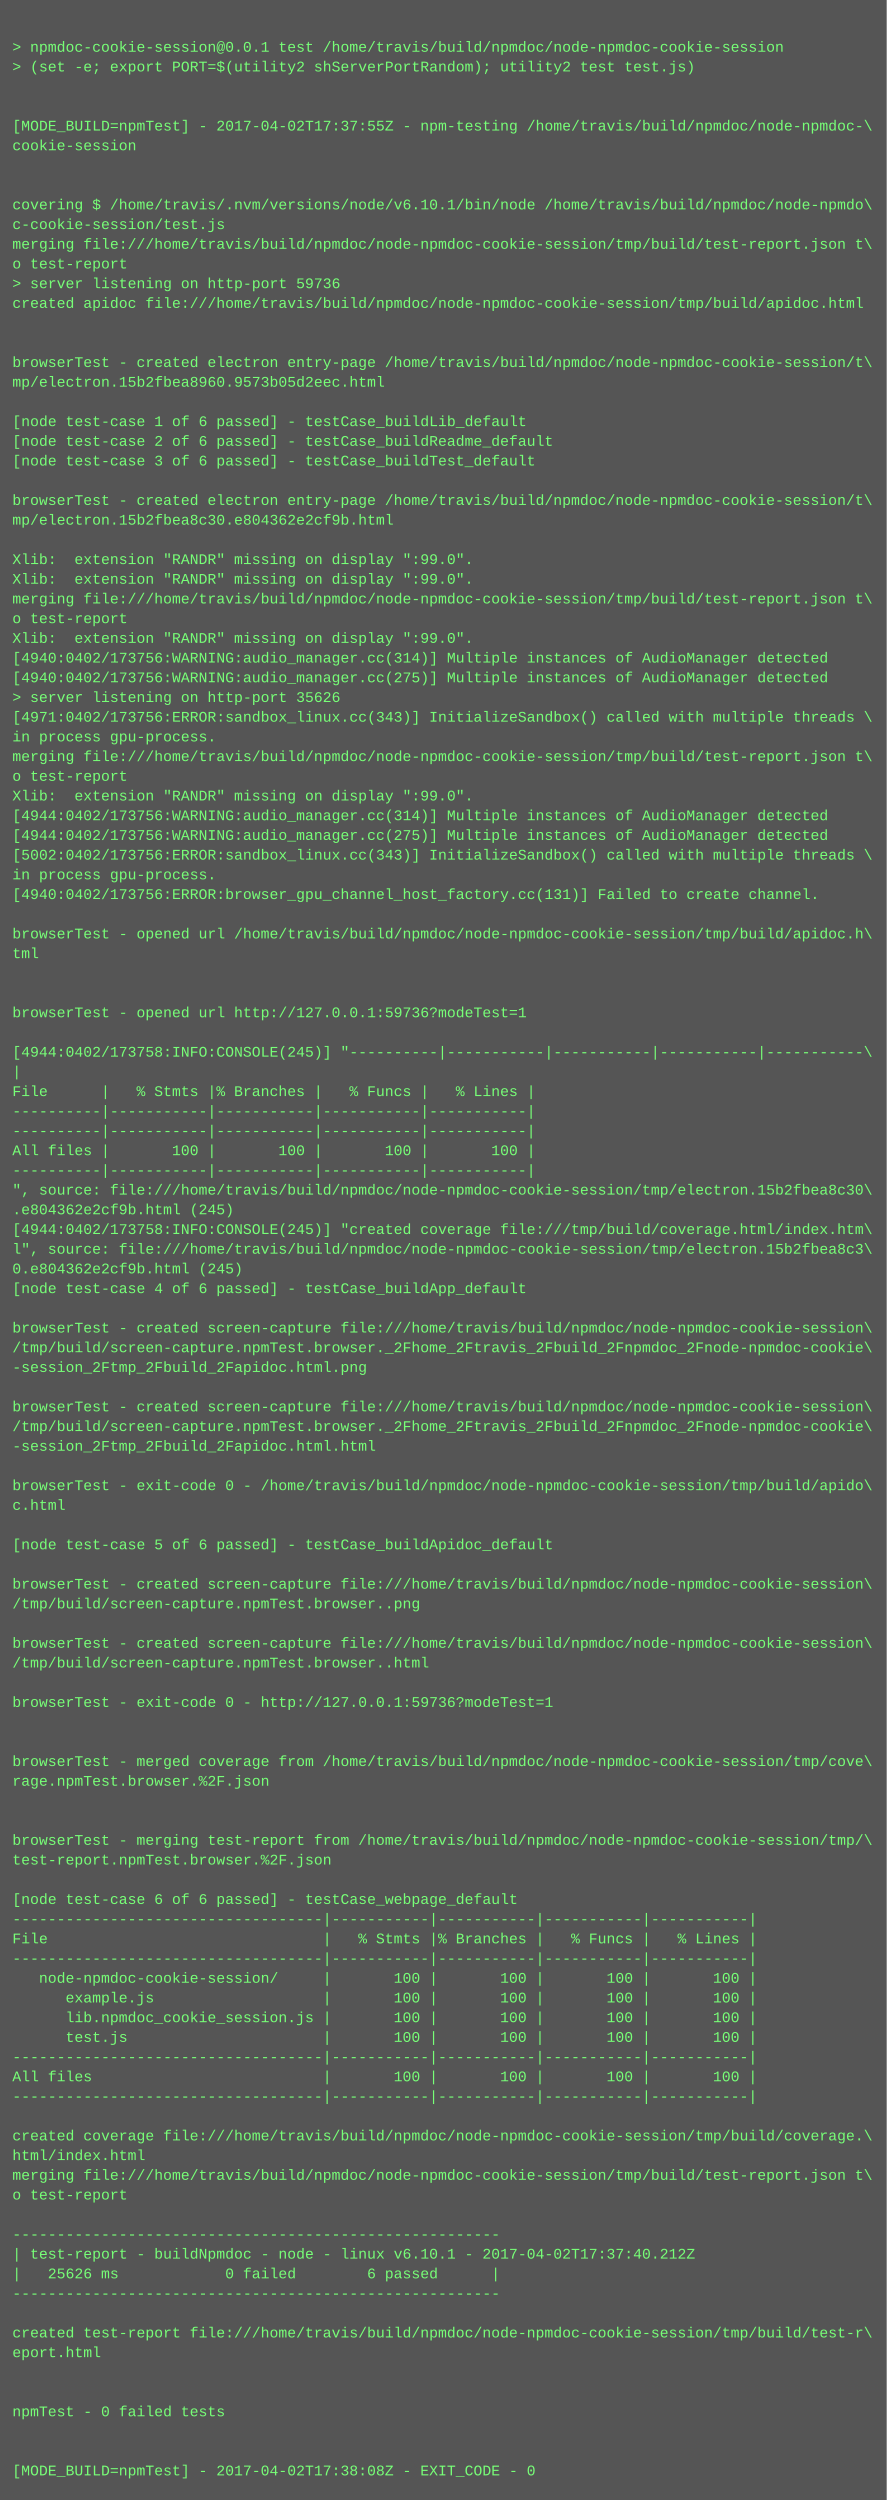
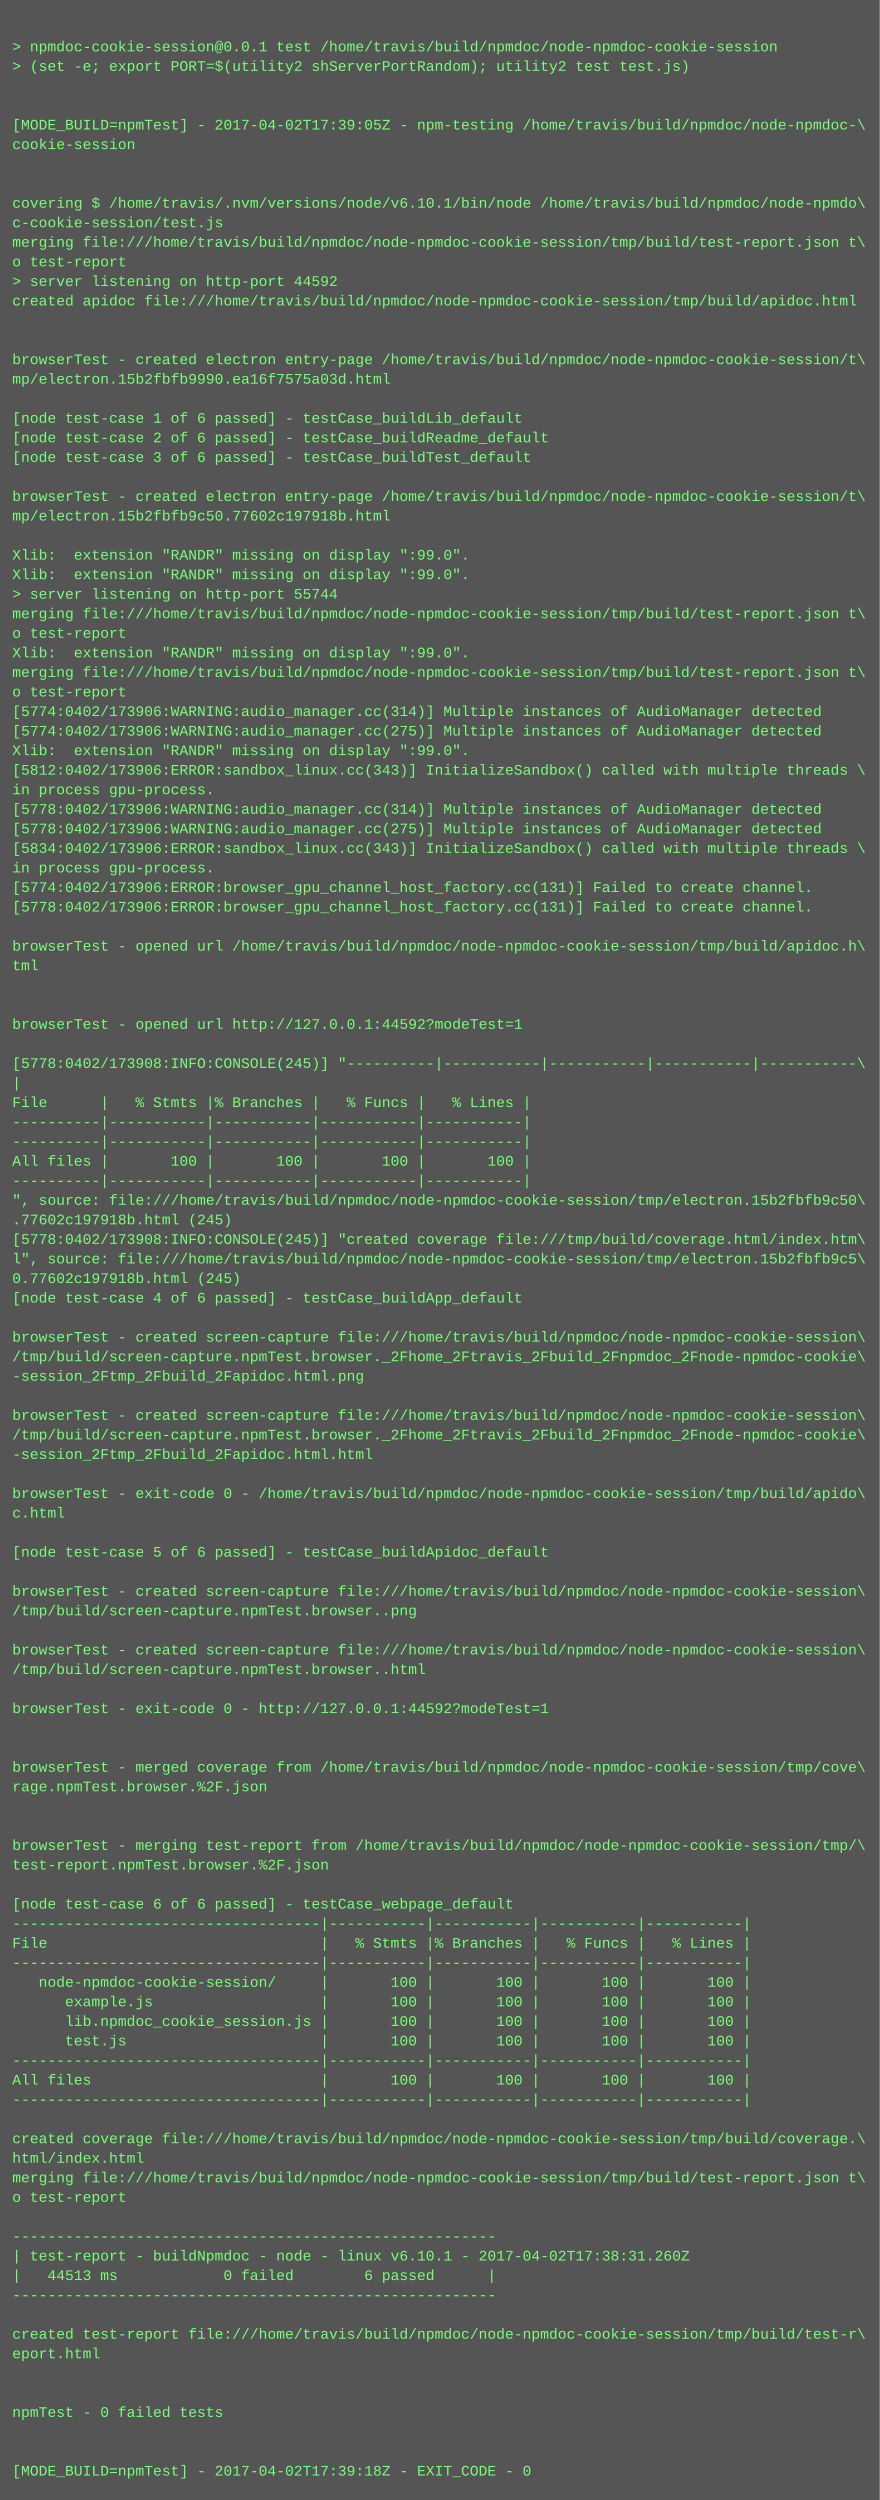
- <svg xmlns="http://www.w3.org/2000/svg" height="2030" width="720">
-   <rect height="2030" fill="#555" width="720" />
+ <svg xmlns="http://www.w3.org/2000/svg" height="2046" width="720">
+   <rect height="2046" fill="#555" width="720" />
  <text fill="#7f7" font-family="Courier New" font-size="12" xml:space="preserve">
    <tspan x="10" y="26" />
    <tspan x="10" y="42">&gt; npmdoc-cookie-session@0.0.1 test /home/travis/build/npmdoc/node-npmdoc-cookie-session</tspan>
    <tspan x="10" y="58">&gt; (set -e; export PORT=$(utility2 shServerPortRandom); utility2 test test.js)</tspan>
    <tspan x="10" y="74" />
    <tspan x="10" y="90" />
-     <tspan x="10" y="106">[MODE_BUILD=npmTest] - 2017-04-02T17:37:55Z - npm-testing /home/travis/build/npmdoc/node-npmdoc-\</tspan>
+     <tspan x="10" y="106">[MODE_BUILD=npmTest] - 2017-04-02T17:39:05Z - npm-testing /home/travis/build/npmdoc/node-npmdoc-\</tspan>
    <tspan x="10" y="122">cookie-session</tspan>
    <tspan x="10" y="138" />
    <tspan x="10" y="154" />
    <tspan x="10" y="170">covering $ /home/travis/.nvm/versions/node/v6.10.1/bin/node /home/travis/build/npmdoc/node-npmdo\</tspan>
    <tspan x="10" y="186">c-cookie-session/test.js</tspan>
    <tspan x="10" y="202">merging file:///home/travis/build/npmdoc/node-npmdoc-cookie-session/tmp/build/test-report.json t\</tspan>
    <tspan x="10" y="218">o test-report</tspan>
-     <tspan x="10" y="234">&gt; server listening on http-port 59736</tspan>
+     <tspan x="10" y="234">&gt; server listening on http-port 44592</tspan>
    <tspan x="10" y="250">created apidoc file:///home/travis/build/npmdoc/node-npmdoc-cookie-session/tmp/build/apidoc.html</tspan>
    <tspan x="10" y="266" />
    <tspan x="10" y="282" />
    <tspan x="10" y="298">browserTest - created electron entry-page /home/travis/build/npmdoc/node-npmdoc-cookie-session/t\</tspan>
-     <tspan x="10" y="314">mp/electron.15b2fbea8960.9573b05d2eec.html</tspan>
+     <tspan x="10" y="314">mp/electron.15b2fbfb9990.ea16f7575a03d.html</tspan>
    <tspan x="10" y="330" />
    <tspan x="10" y="346">[node test-case 1 of 6 passed] - testCase_buildLib_default</tspan>
    <tspan x="10" y="362">[node test-case 2 of 6 passed] - testCase_buildReadme_default</tspan>
    <tspan x="10" y="378">[node test-case 3 of 6 passed] - testCase_buildTest_default</tspan>
    <tspan x="10" y="394" />
    <tspan x="10" y="410">browserTest - created electron entry-page /home/travis/build/npmdoc/node-npmdoc-cookie-session/t\</tspan>
-     <tspan x="10" y="426">mp/electron.15b2fbea8c30.e804362e2cf9b.html</tspan>
+     <tspan x="10" y="426">mp/electron.15b2fbfb9c50.77602c197918b.html</tspan>
    <tspan x="10" y="442" />
    <tspan x="10" y="458">Xlib:  extension "RANDR" missing on display ":99.0".</tspan>
    <tspan x="10" y="474">Xlib:  extension "RANDR" missing on display ":99.0".</tspan>
-     <tspan x="10" y="490">merging file:///home/travis/build/npmdoc/node-npmdoc-cookie-session/tmp/build/test-report.json t\</tspan>
-     <tspan x="10" y="506">o test-report</tspan>
-     <tspan x="10" y="522">Xlib:  extension "RANDR" missing on display ":99.0".</tspan>
-     <tspan x="10" y="538">[4940:0402/173756:WARNING:audio_manager.cc(314)] Multiple instances of AudioManager detected</tspan>
-     <tspan x="10" y="554">[4940:0402/173756:WARNING:audio_manager.cc(275)] Multiple instances of AudioManager detected</tspan>
-     <tspan x="10" y="570">&gt; server listening on http-port 35626</tspan>
-     <tspan x="10" y="586">[4971:0402/173756:ERROR:sandbox_linux.cc(343)] InitializeSandbox() called with multiple threads \</tspan>
-     <tspan x="10" y="602">in process gpu-process. </tspan>
-     <tspan x="10" y="618">merging file:///home/travis/build/npmdoc/node-npmdoc-cookie-session/tmp/build/test-report.json t\</tspan>
-     <tspan x="10" y="634">o test-report</tspan>
-     <tspan x="10" y="650">Xlib:  extension "RANDR" missing on display ":99.0".</tspan>
-     <tspan x="10" y="666">[4944:0402/173756:WARNING:audio_manager.cc(314)] Multiple instances of AudioManager detected</tspan>
-     <tspan x="10" y="682">[4944:0402/173756:WARNING:audio_manager.cc(275)] Multiple instances of AudioManager detected</tspan>
-     <tspan x="10" y="698">[5002:0402/173756:ERROR:sandbox_linux.cc(343)] InitializeSandbox() called with multiple threads \</tspan>
+     <tspan x="10" y="490">&gt; server listening on http-port 55744</tspan>
+     <tspan x="10" y="506">merging file:///home/travis/build/npmdoc/node-npmdoc-cookie-session/tmp/build/test-report.json t\</tspan>
+     <tspan x="10" y="522">o test-report</tspan>
+     <tspan x="10" y="538">Xlib:  extension "RANDR" missing on display ":99.0".</tspan>
+     <tspan x="10" y="554">merging file:///home/travis/build/npmdoc/node-npmdoc-cookie-session/tmp/build/test-report.json t\</tspan>
+     <tspan x="10" y="570">o test-report</tspan>
+     <tspan x="10" y="586">[5774:0402/173906:WARNING:audio_manager.cc(314)] Multiple instances of AudioManager detected</tspan>
+     <tspan x="10" y="602">[5774:0402/173906:WARNING:audio_manager.cc(275)] Multiple instances of AudioManager detected</tspan>
+     <tspan x="10" y="618">Xlib:  extension "RANDR" missing on display ":99.0".</tspan>
+     <tspan x="10" y="634">[5812:0402/173906:ERROR:sandbox_linux.cc(343)] InitializeSandbox() called with multiple threads \</tspan>
+     <tspan x="10" y="650">in process gpu-process. </tspan>
+     <tspan x="10" y="666">[5778:0402/173906:WARNING:audio_manager.cc(314)] Multiple instances of AudioManager detected</tspan>
+     <tspan x="10" y="682">[5778:0402/173906:WARNING:audio_manager.cc(275)] Multiple instances of AudioManager detected</tspan>
+     <tspan x="10" y="698">[5834:0402/173906:ERROR:sandbox_linux.cc(343)] InitializeSandbox() called with multiple threads \</tspan>
    <tspan x="10" y="714">in process gpu-process. </tspan>
-     <tspan x="10" y="730">[4940:0402/173756:ERROR:browser_gpu_channel_host_factory.cc(131)] Failed to create channel.</tspan>
-     <tspan x="10" y="746" />
-     <tspan x="10" y="762">browserTest - opened url /home/travis/build/npmdoc/node-npmdoc-cookie-session/tmp/build/apidoc.h\</tspan>
-     <tspan x="10" y="778">tml</tspan>
-     <tspan x="10" y="794" />
+     <tspan x="10" y="730">[5774:0402/173906:ERROR:browser_gpu_channel_host_factory.cc(131)] Failed to create channel.</tspan>
+     <tspan x="10" y="746">[5778:0402/173906:ERROR:browser_gpu_channel_host_factory.cc(131)] Failed to create channel.</tspan>
+     <tspan x="10" y="762" />
+     <tspan x="10" y="778">browserTest - opened url /home/travis/build/npmdoc/node-npmdoc-cookie-session/tmp/build/apidoc.h\</tspan>
+     <tspan x="10" y="794">tml</tspan>
    <tspan x="10" y="810" />
-     <tspan x="10" y="826">browserTest - opened url http://127.0.0.1:59736?modeTest=1</tspan>
-     <tspan x="10" y="842" />
-     <tspan x="10" y="858">[4944:0402/173758:INFO:CONSOLE(245)] "----------|-----------|-----------|-----------|-----------\</tspan>
-     <tspan x="10" y="874">|</tspan>
-     <tspan x="10" y="890">File      |   % Stmts |% Branches |   % Funcs |   % Lines |</tspan>
-     <tspan x="10" y="906">----------|-----------|-----------|-----------|-----------|</tspan>
+     <tspan x="10" y="826" />
+     <tspan x="10" y="842">browserTest - opened url http://127.0.0.1:44592?modeTest=1</tspan>
+     <tspan x="10" y="858" />
+     <tspan x="10" y="874">[5778:0402/173908:INFO:CONSOLE(245)] "----------|-----------|-----------|-----------|-----------\</tspan>
+     <tspan x="10" y="890">|</tspan>
+     <tspan x="10" y="906">File      |   % Stmts |% Branches |   % Funcs |   % Lines |</tspan>
    <tspan x="10" y="922">----------|-----------|-----------|-----------|-----------|</tspan>
-     <tspan x="10" y="938">All files |       100 |       100 |       100 |       100 |</tspan>
-     <tspan x="10" y="954">----------|-----------|-----------|-----------|-----------|</tspan>
-     <tspan x="10" y="970">", source: file:///home/travis/build/npmdoc/node-npmdoc-cookie-session/tmp/electron.15b2fbea8c30\</tspan>
-     <tspan x="10" y="986">.e804362e2cf9b.html (245)</tspan>
-     <tspan x="10" y="1002">[4944:0402/173758:INFO:CONSOLE(245)] "created coverage file:///tmp/build/coverage.html/index.htm\</tspan>
-     <tspan x="10" y="1018">l", source: file:///home/travis/build/npmdoc/node-npmdoc-cookie-session/tmp/electron.15b2fbea8c3\</tspan>
-     <tspan x="10" y="1034">0.e804362e2cf9b.html (245)</tspan>
-     <tspan x="10" y="1050">[node test-case 4 of 6 passed] - testCase_buildApp_default</tspan>
-     <tspan x="10" y="1066" />
-     <tspan x="10" y="1082">browserTest - created screen-capture file:///home/travis/build/npmdoc/node-npmdoc-cookie-session\</tspan>
-     <tspan x="10" y="1098">/tmp/build/screen-capture.npmTest.browser._2Fhome_2Ftravis_2Fbuild_2Fnpmdoc_2Fnode-npmdoc-cookie\</tspan>
-     <tspan x="10" y="1114">-session_2Ftmp_2Fbuild_2Fapidoc.html.png</tspan>
-     <tspan x="10" y="1130" />
-     <tspan x="10" y="1146">browserTest - created screen-capture file:///home/travis/build/npmdoc/node-npmdoc-cookie-session\</tspan>
-     <tspan x="10" y="1162">/tmp/build/screen-capture.npmTest.browser._2Fhome_2Ftravis_2Fbuild_2Fnpmdoc_2Fnode-npmdoc-cookie\</tspan>
-     <tspan x="10" y="1178">-session_2Ftmp_2Fbuild_2Fapidoc.html.html</tspan>
-     <tspan x="10" y="1194" />
-     <tspan x="10" y="1210">browserTest - exit-code 0 - /home/travis/build/npmdoc/node-npmdoc-cookie-session/tmp/build/apido\</tspan>
-     <tspan x="10" y="1226">c.html</tspan>
-     <tspan x="10" y="1242" />
-     <tspan x="10" y="1258">[node test-case 5 of 6 passed] - testCase_buildApidoc_default</tspan>
-     <tspan x="10" y="1274" />
-     <tspan x="10" y="1290">browserTest - created screen-capture file:///home/travis/build/npmdoc/node-npmdoc-cookie-session\</tspan>
-     <tspan x="10" y="1306">/tmp/build/screen-capture.npmTest.browser..png</tspan>
-     <tspan x="10" y="1322" />
-     <tspan x="10" y="1338">browserTest - created screen-capture file:///home/travis/build/npmdoc/node-npmdoc-cookie-session\</tspan>
-     <tspan x="10" y="1354">/tmp/build/screen-capture.npmTest.browser..html</tspan>
-     <tspan x="10" y="1370" />
-     <tspan x="10" y="1386">browserTest - exit-code 0 - http://127.0.0.1:59736?modeTest=1</tspan>
-     <tspan x="10" y="1402" />
+     <tspan x="10" y="938">----------|-----------|-----------|-----------|-----------|</tspan>
+     <tspan x="10" y="954">All files |       100 |       100 |       100 |       100 |</tspan>
+     <tspan x="10" y="970">----------|-----------|-----------|-----------|-----------|</tspan>
+     <tspan x="10" y="986">", source: file:///home/travis/build/npmdoc/node-npmdoc-cookie-session/tmp/electron.15b2fbfb9c50\</tspan>
+     <tspan x="10" y="1002">.77602c197918b.html (245)</tspan>
+     <tspan x="10" y="1018">[5778:0402/173908:INFO:CONSOLE(245)] "created coverage file:///tmp/build/coverage.html/index.htm\</tspan>
+     <tspan x="10" y="1034">l", source: file:///home/travis/build/npmdoc/node-npmdoc-cookie-session/tmp/electron.15b2fbfb9c5\</tspan>
+     <tspan x="10" y="1050">0.77602c197918b.html (245)</tspan>
+     <tspan x="10" y="1066">[node test-case 4 of 6 passed] - testCase_buildApp_default</tspan>
+     <tspan x="10" y="1082" />
+     <tspan x="10" y="1098">browserTest - created screen-capture file:///home/travis/build/npmdoc/node-npmdoc-cookie-session\</tspan>
+     <tspan x="10" y="1114">/tmp/build/screen-capture.npmTest.browser._2Fhome_2Ftravis_2Fbuild_2Fnpmdoc_2Fnode-npmdoc-cookie\</tspan>
+     <tspan x="10" y="1130">-session_2Ftmp_2Fbuild_2Fapidoc.html.png</tspan>
+     <tspan x="10" y="1146" />
+     <tspan x="10" y="1162">browserTest - created screen-capture file:///home/travis/build/npmdoc/node-npmdoc-cookie-session\</tspan>
+     <tspan x="10" y="1178">/tmp/build/screen-capture.npmTest.browser._2Fhome_2Ftravis_2Fbuild_2Fnpmdoc_2Fnode-npmdoc-cookie\</tspan>
+     <tspan x="10" y="1194">-session_2Ftmp_2Fbuild_2Fapidoc.html.html</tspan>
+     <tspan x="10" y="1210" />
+     <tspan x="10" y="1226">browserTest - exit-code 0 - /home/travis/build/npmdoc/node-npmdoc-cookie-session/tmp/build/apido\</tspan>
+     <tspan x="10" y="1242">c.html</tspan>
+     <tspan x="10" y="1258" />
+     <tspan x="10" y="1274">[node test-case 5 of 6 passed] - testCase_buildApidoc_default</tspan>
+     <tspan x="10" y="1290" />
+     <tspan x="10" y="1306">browserTest - created screen-capture file:///home/travis/build/npmdoc/node-npmdoc-cookie-session\</tspan>
+     <tspan x="10" y="1322">/tmp/build/screen-capture.npmTest.browser..png</tspan>
+     <tspan x="10" y="1338" />
+     <tspan x="10" y="1354">browserTest - created screen-capture file:///home/travis/build/npmdoc/node-npmdoc-cookie-session\</tspan>
+     <tspan x="10" y="1370">/tmp/build/screen-capture.npmTest.browser..html</tspan>
+     <tspan x="10" y="1386" />
+     <tspan x="10" y="1402">browserTest - exit-code 0 - http://127.0.0.1:44592?modeTest=1</tspan>
    <tspan x="10" y="1418" />
-     <tspan x="10" y="1434">browserTest - merged coverage from /home/travis/build/npmdoc/node-npmdoc-cookie-session/tmp/cove\</tspan>
-     <tspan x="10" y="1450">rage.npmTest.browser.%2F.json</tspan>
-     <tspan x="10" y="1466" />
+     <tspan x="10" y="1434" />
+     <tspan x="10" y="1450">browserTest - merged coverage from /home/travis/build/npmdoc/node-npmdoc-cookie-session/tmp/cove\</tspan>
+     <tspan x="10" y="1466">rage.npmTest.browser.%2F.json</tspan>
    <tspan x="10" y="1482" />
-     <tspan x="10" y="1498">browserTest - merging test-report from /home/travis/build/npmdoc/node-npmdoc-cookie-session/tmp/\</tspan>
-     <tspan x="10" y="1514">test-report.npmTest.browser.%2F.json</tspan>
-     <tspan x="10" y="1530" />
-     <tspan x="10" y="1546">[node test-case 6 of 6 passed] - testCase_webpage_default</tspan>
-     <tspan x="10" y="1562">-----------------------------------|-----------|-----------|-----------|-----------|</tspan>
-     <tspan x="10" y="1578">File                               |   % Stmts |% Branches |   % Funcs |   % Lines |</tspan>
-     <tspan x="10" y="1594">-----------------------------------|-----------|-----------|-----------|-----------|</tspan>
-     <tspan x="10" y="1610">   node-npmdoc-cookie-session/     |       100 |       100 |       100 |       100 |</tspan>
-     <tspan x="10" y="1626">      example.js                   |       100 |       100 |       100 |       100 |</tspan>
-     <tspan x="10" y="1642">      lib.npmdoc_cookie_session.js |       100 |       100 |       100 |       100 |</tspan>
-     <tspan x="10" y="1658">      test.js                      |       100 |       100 |       100 |       100 |</tspan>
-     <tspan x="10" y="1674">-----------------------------------|-----------|-----------|-----------|-----------|</tspan>
-     <tspan x="10" y="1690">All files                          |       100 |       100 |       100 |       100 |</tspan>
-     <tspan x="10" y="1706">-----------------------------------|-----------|-----------|-----------|-----------|</tspan>
-     <tspan x="10" y="1722" />
-     <tspan x="10" y="1738">created coverage file:///home/travis/build/npmdoc/node-npmdoc-cookie-session/tmp/build/coverage.\</tspan>
-     <tspan x="10" y="1754">html/index.html</tspan>
-     <tspan x="10" y="1770">merging file:///home/travis/build/npmdoc/node-npmdoc-cookie-session/tmp/build/test-report.json t\</tspan>
-     <tspan x="10" y="1786">o test-report</tspan>
-     <tspan x="10" y="1802" />
-     <tspan x="10" y="1818">-------------------------------------------------------</tspan>
-     <tspan x="10" y="1834">| test-report - buildNpmdoc - node - linux v6.10.1 - 2017-04-02T17:37:40.212Z</tspan>
-     <tspan x="10" y="1850">|   25626 ms            0 failed        6 passed      |</tspan>
-     <tspan x="10" y="1866">-------------------------------------------------------</tspan>
-     <tspan x="10" y="1882" />
-     <tspan x="10" y="1898">created test-report file:///home/travis/build/npmdoc/node-npmdoc-cookie-session/tmp/build/test-r\</tspan>
-     <tspan x="10" y="1914">eport.html</tspan>
-     <tspan x="10" y="1930" />
+     <tspan x="10" y="1498" />
+     <tspan x="10" y="1514">browserTest - merging test-report from /home/travis/build/npmdoc/node-npmdoc-cookie-session/tmp/\</tspan>
+     <tspan x="10" y="1530">test-report.npmTest.browser.%2F.json</tspan>
+     <tspan x="10" y="1546" />
+     <tspan x="10" y="1562">[node test-case 6 of 6 passed] - testCase_webpage_default</tspan>
+     <tspan x="10" y="1578">-----------------------------------|-----------|-----------|-----------|-----------|</tspan>
+     <tspan x="10" y="1594">File                               |   % Stmts |% Branches |   % Funcs |   % Lines |</tspan>
+     <tspan x="10" y="1610">-----------------------------------|-----------|-----------|-----------|-----------|</tspan>
+     <tspan x="10" y="1626">   node-npmdoc-cookie-session/     |       100 |       100 |       100 |       100 |</tspan>
+     <tspan x="10" y="1642">      example.js                   |       100 |       100 |       100 |       100 |</tspan>
+     <tspan x="10" y="1658">      lib.npmdoc_cookie_session.js |       100 |       100 |       100 |       100 |</tspan>
+     <tspan x="10" y="1674">      test.js                      |       100 |       100 |       100 |       100 |</tspan>
+     <tspan x="10" y="1690">-----------------------------------|-----------|-----------|-----------|-----------|</tspan>
+     <tspan x="10" y="1706">All files                          |       100 |       100 |       100 |       100 |</tspan>
+     <tspan x="10" y="1722">-----------------------------------|-----------|-----------|-----------|-----------|</tspan>
+     <tspan x="10" y="1738" />
+     <tspan x="10" y="1754">created coverage file:///home/travis/build/npmdoc/node-npmdoc-cookie-session/tmp/build/coverage.\</tspan>
+     <tspan x="10" y="1770">html/index.html</tspan>
+     <tspan x="10" y="1786">merging file:///home/travis/build/npmdoc/node-npmdoc-cookie-session/tmp/build/test-report.json t\</tspan>
+     <tspan x="10" y="1802">o test-report</tspan>
+     <tspan x="10" y="1818" />
+     <tspan x="10" y="1834">-------------------------------------------------------</tspan>
+     <tspan x="10" y="1850">| test-report - buildNpmdoc - node - linux v6.10.1 - 2017-04-02T17:38:31.260Z</tspan>
+     <tspan x="10" y="1866">|   44513 ms            0 failed        6 passed      |</tspan>
+     <tspan x="10" y="1882">-------------------------------------------------------</tspan>
+     <tspan x="10" y="1898" />
+     <tspan x="10" y="1914">created test-report file:///home/travis/build/npmdoc/node-npmdoc-cookie-session/tmp/build/test-r\</tspan>
+     <tspan x="10" y="1930">eport.html</tspan>
    <tspan x="10" y="1946" />
-     <tspan x="10" y="1962">npmTest - 0 failed tests</tspan>
-     <tspan x="10" y="1978" />
+     <tspan x="10" y="1962" />
+     <tspan x="10" y="1978">npmTest - 0 failed tests</tspan>
    <tspan x="10" y="1994" />
-     <tspan x="10" y="2010">[MODE_BUILD=npmTest] - 2017-04-02T17:38:08Z - EXIT_CODE - 0</tspan>
+     <tspan x="10" y="2010" />
+     <tspan x="10" y="2026">[MODE_BUILD=npmTest] - 2017-04-02T17:39:18Z - EXIT_CODE - 0</tspan>
  </text>
</svg>
